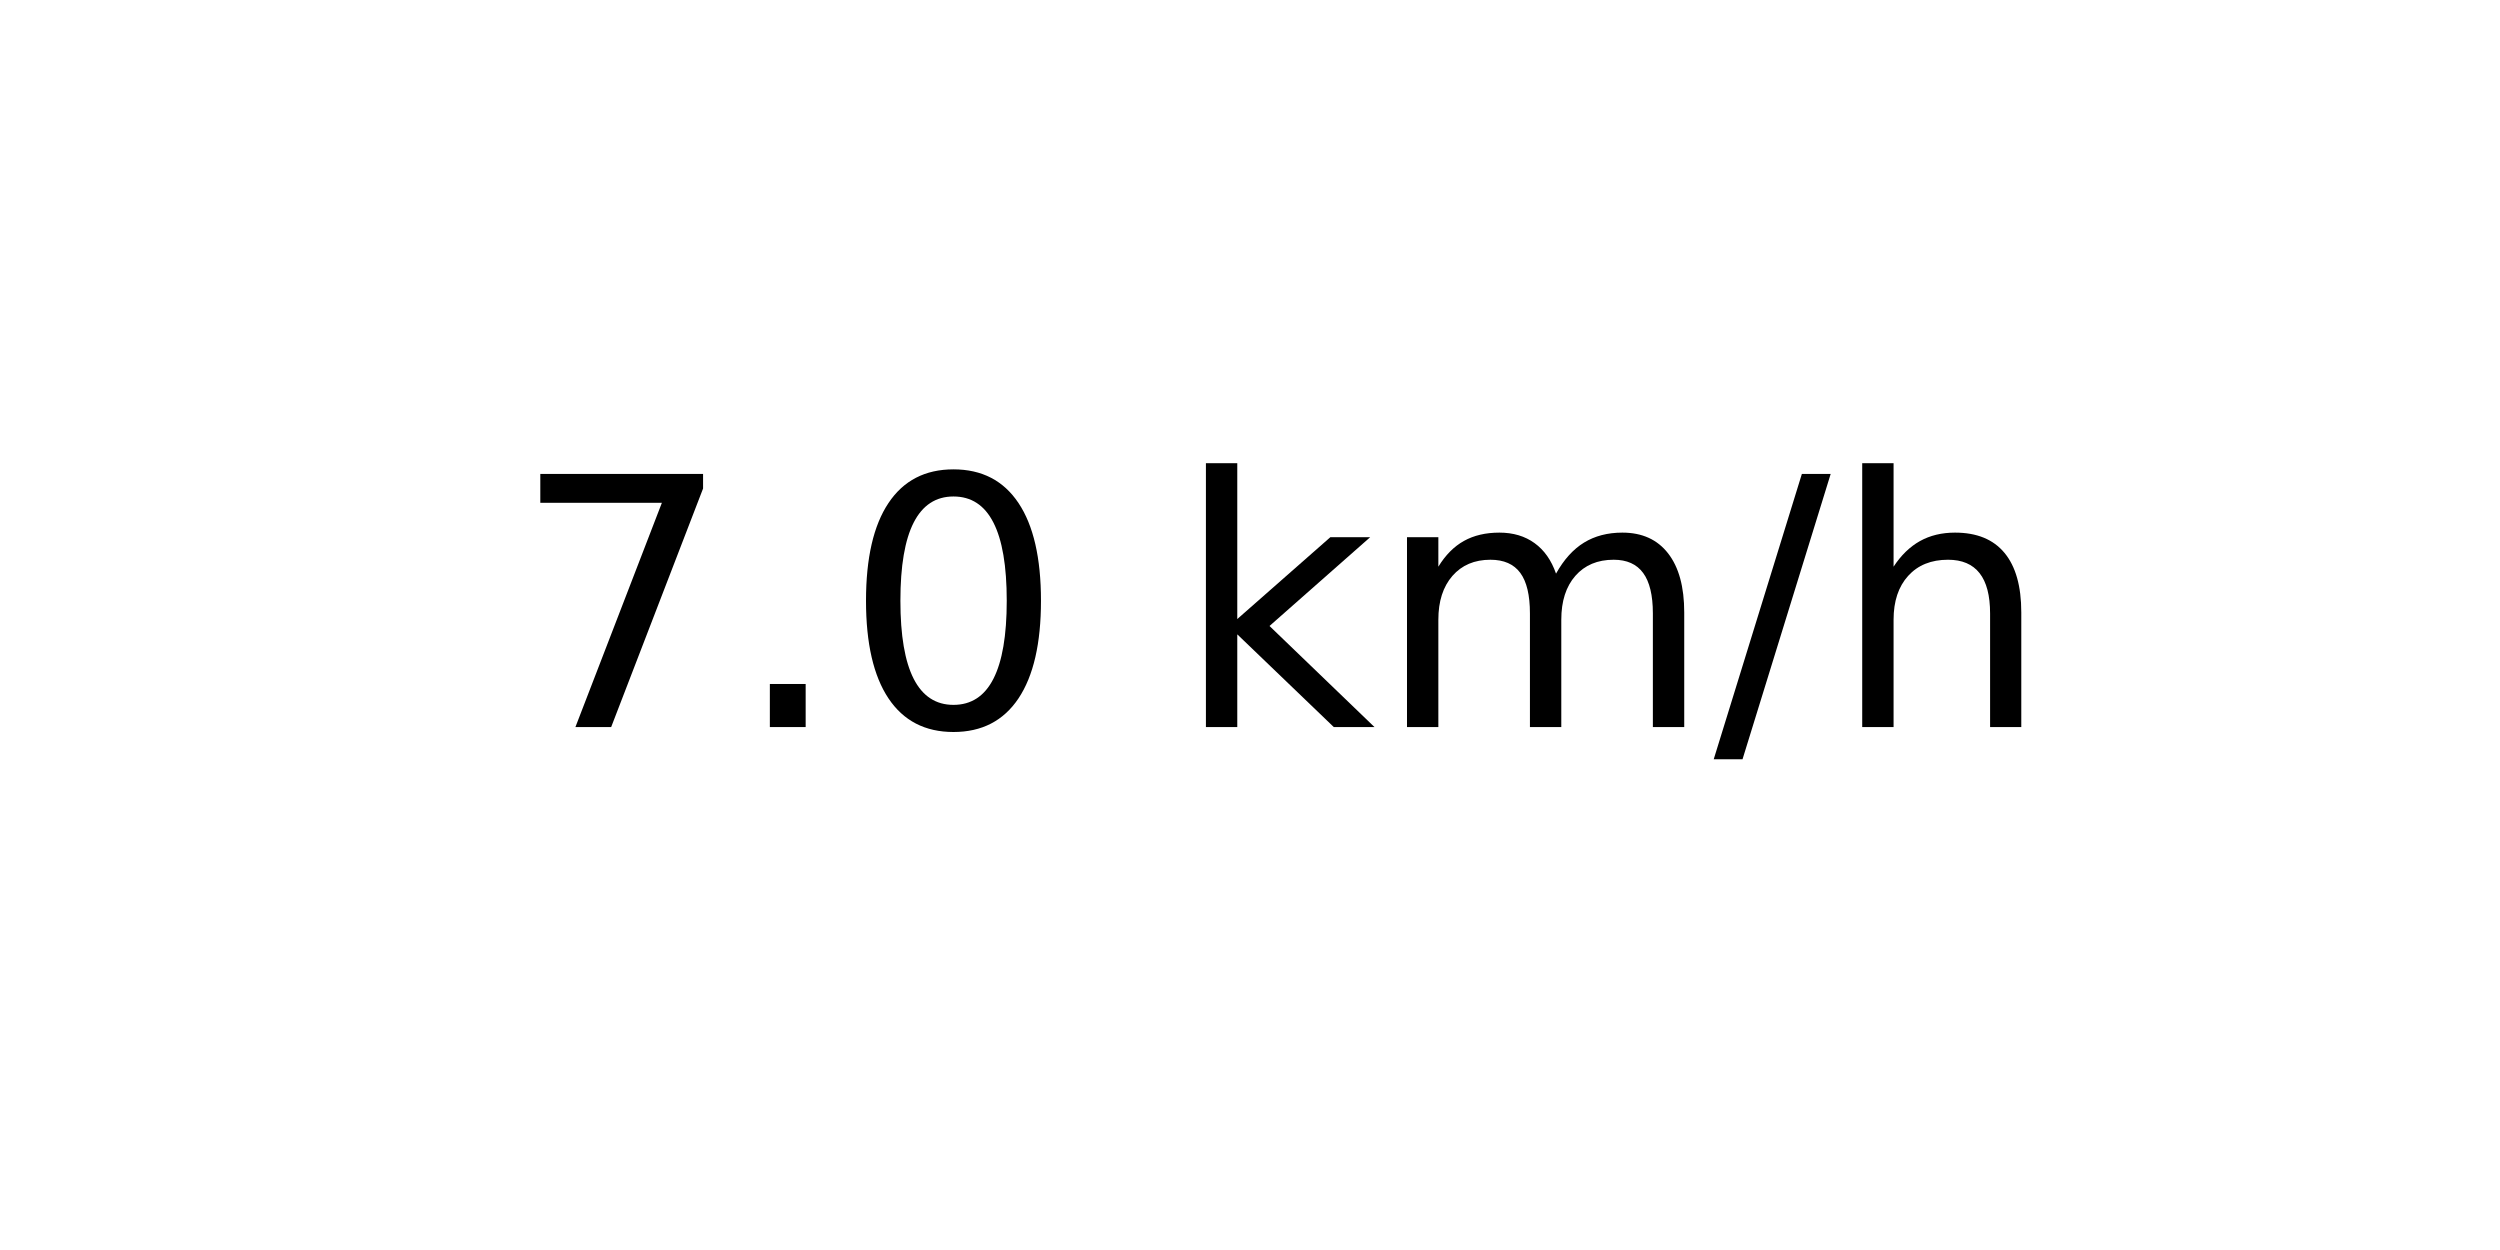
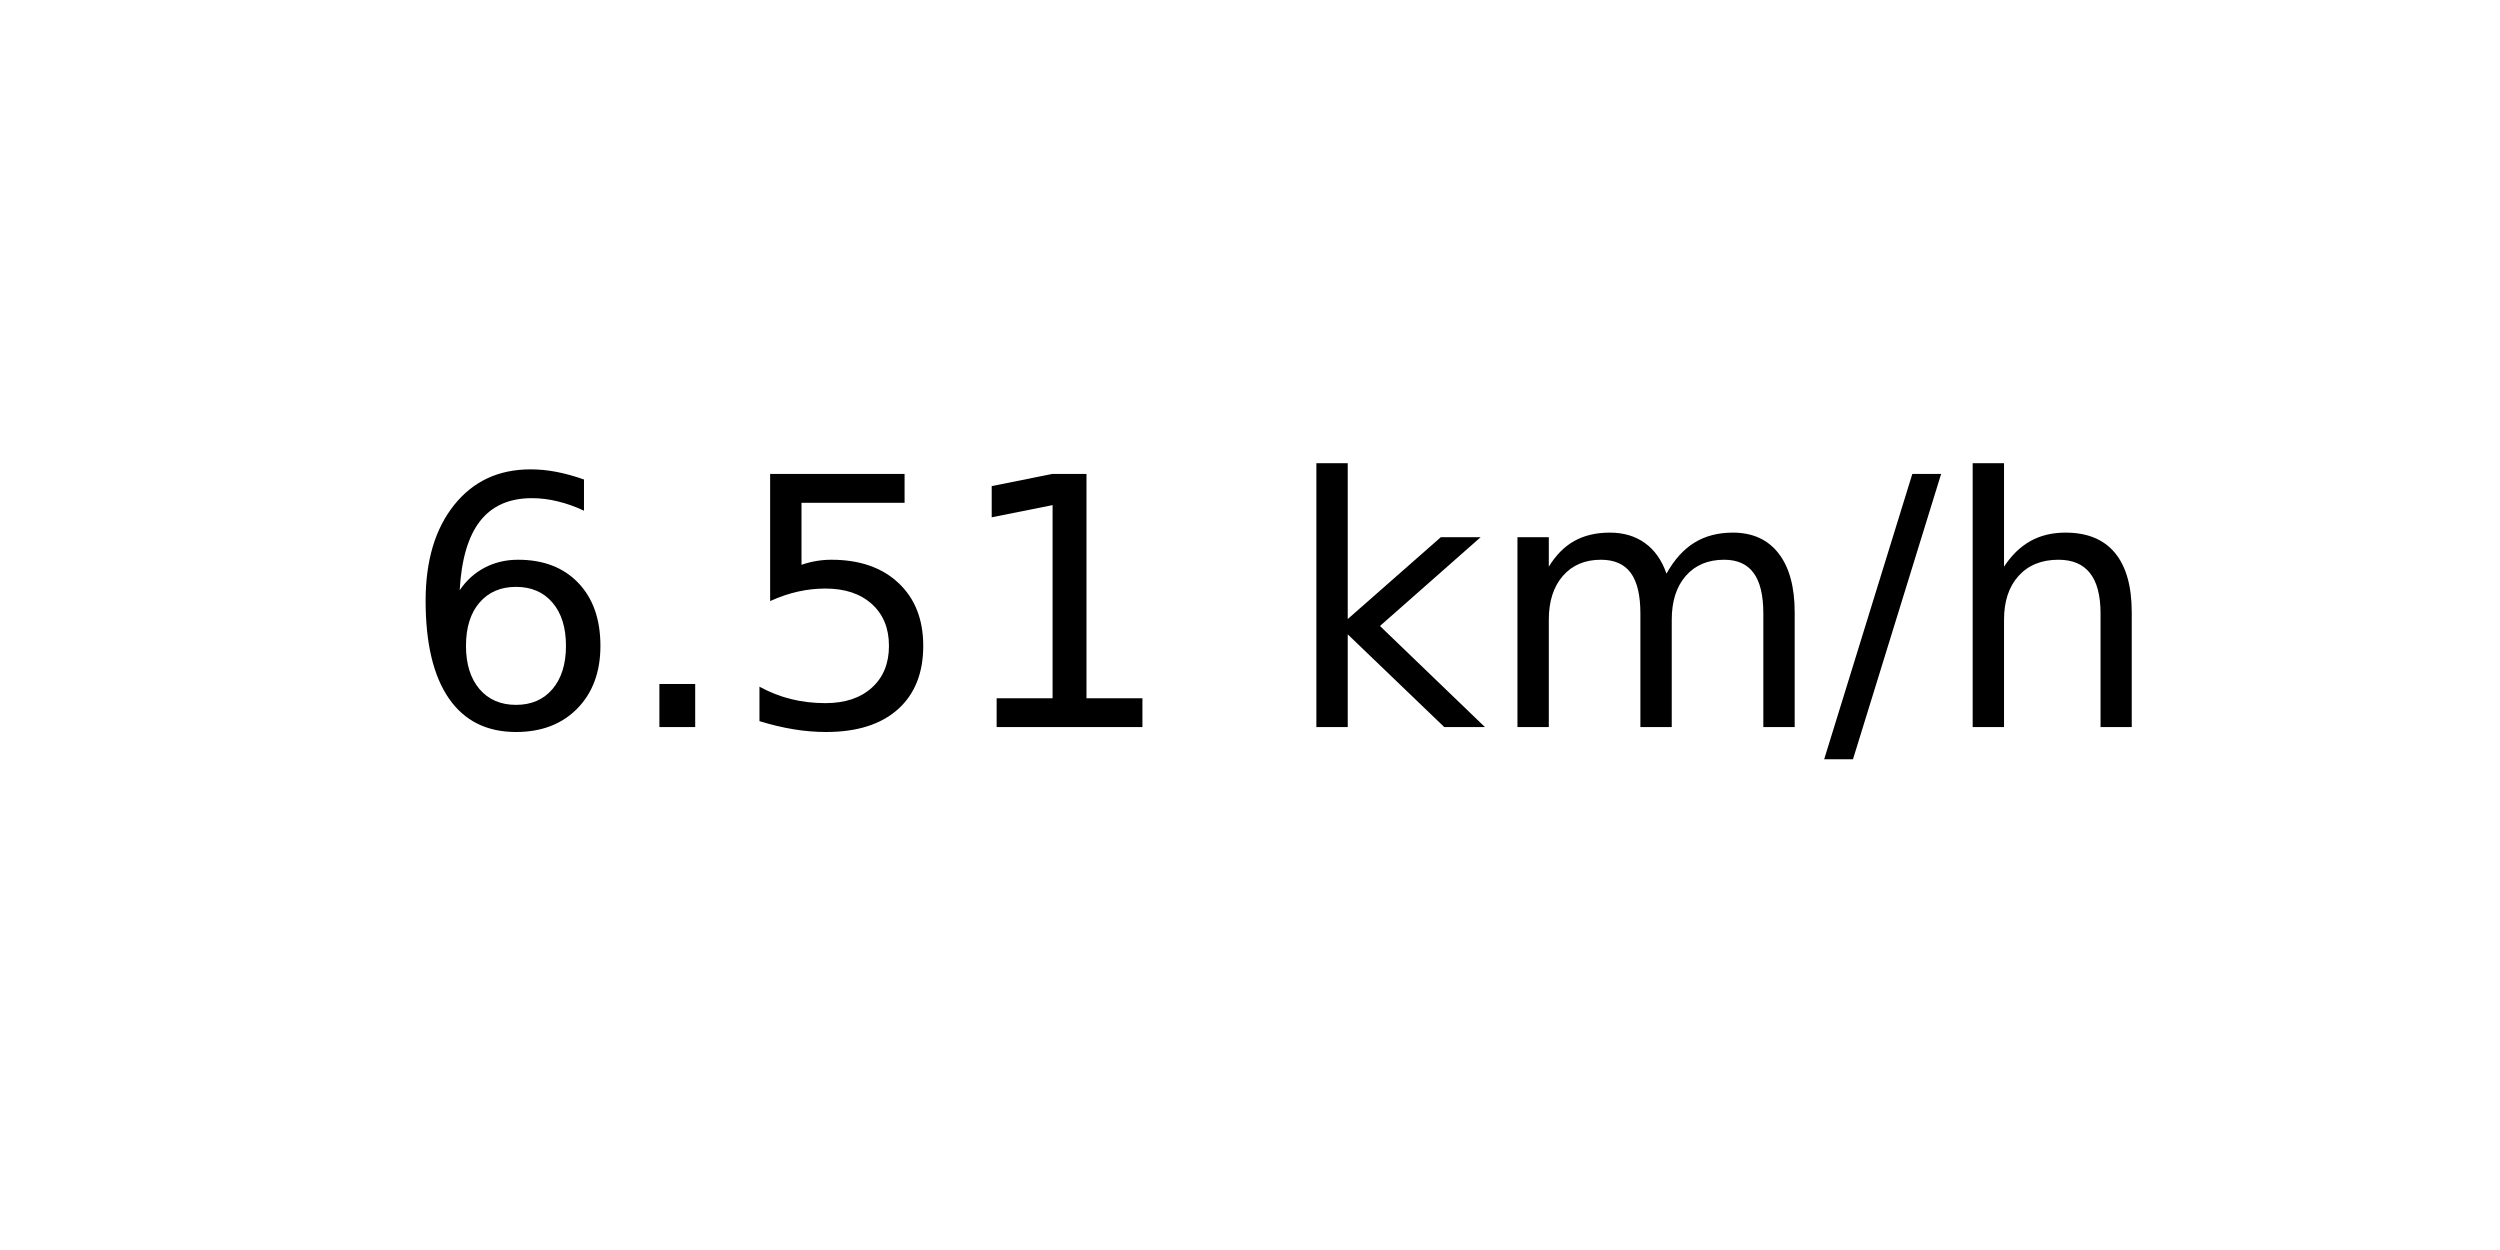
<svg xmlns="http://www.w3.org/2000/svg" xmlns:xlink="http://www.w3.org/1999/xlink" width="72pt" height="36pt" viewBox="0 0 72 36" version="1.1">
  <defs>
    <style type="text/css">*{stroke-linejoin: round; stroke-linecap: butt}</style>
  </defs>
  <g id="figure_1">
    <g id="axes_1">
      <g id="text_1">
-         <g transform="translate(14.74062 20.93937) scale(0.1 -0.1)">
+         <g transform="translate(11.55937 20.93937) scale(0.1 -0.1)">
          <defs>
-             <path id="DejaVuSans-37" d="M 525 4666  L 3525 4666  L 3525 4397  L 1831 0  L 1172 0  L 2766 4134  L 525 4134  L 525 4666  z " transform="scale(0.015625)" />
+             <path id="DejaVuSans-36" d="M 2113 2584  Q 1688 2584 1439 2293  Q 1191 2003 1191 1497  Q 1191 994 1439 701  Q 1688 409 2113 409  Q 2538 409 2786 701  Q 3034 994 3034 1497  Q 3034 2003 2786 2293  Q 2538 2584 2113 2584  z M 3366 4563  L 3366 3988  Q 3128 4100 2886 4159  Q 2644 4219 2406 4219  Q 1781 4219 1451 3797  Q 1122 3375 1075 2522  Q 1259 2794 1537 2939  Q 1816 3084 2150 3084  Q 2853 3084 3261 2657  Q 3669 2231 3669 1497  Q 3669 778 3244 343  Q 2819 -91 2113 -91  Q 1303 -91 875 529  Q 447 1150 447 2328  Q 447 3434 972 4092  Q 1497 4750 2381 4750  Q 2619 4750 2861 4703  Q 3103 4656 3366 4563  z " transform="scale(0.015625)" />
            <path id="DejaVuSans-2e" d="M 684 794  L 1344 794  L 1344 0  L 684 0  L 684 794  z " transform="scale(0.015625)" />
-             <path id="DejaVuSans-30" d="M 2034 4250  Q 1547 4250 1301 3770  Q 1056 3291 1056 2328  Q 1056 1369 1301 889  Q 1547 409 2034 409  Q 2525 409 2770 889  Q 3016 1369 3016 2328  Q 3016 3291 2770 3770  Q 2525 4250 2034 4250  z M 2034 4750  Q 2819 4750 3233 4129  Q 3647 3509 3647 2328  Q 3647 1150 3233 529  Q 2819 -91 2034 -91  Q 1250 -91 836 529  Q 422 1150 422 2328  Q 422 3509 836 4129  Q 1250 4750 2034 4750  z " transform="scale(0.015625)" />
+             <path id="DejaVuSans-35" d="M 691 4666  L 3169 4666  L 3169 4134  L 1269 4134  L 1269 2991  Q 1406 3038 1543 3061  Q 1681 3084 1819 3084  Q 2600 3084 3056 2656  Q 3513 2228 3513 1497  Q 3513 744 3044 326  Q 2575 -91 1722 -91  Q 1428 -91 1123 -41  Q 819 9 494 109  L 494 744  Q 775 591 1075 516  Q 1375 441 1709 441  Q 2250 441 2565 725  Q 2881 1009 2881 1497  Q 2881 1984 2565 2268  Q 2250 2553 1709 2553  Q 1456 2553 1204 2497  Q 953 2441 691 2322  L 691 4666  z " transform="scale(0.015625)" />
+             <path id="DejaVuSans-31" d="M 794 531  L 1825 531  L 1825 4091  L 703 3866  L 703 4441  L 1819 4666  L 2450 4666  L 2450 531  L 3481 531  L 3481 0  L 794 0  L 794 531  z " transform="scale(0.015625)" />
            <path id="DejaVuSans-20" transform="scale(0.015625)" />
            <path id="DejaVuSans-6b" d="M 581 4863  L 1159 4863  L 1159 1991  L 2875 3500  L 3609 3500  L 1753 1863  L 3688 0  L 2938 0  L 1159 1709  L 1159 0  L 581 0  L 581 4863  z " transform="scale(0.015625)" />
            <path id="DejaVuSans-6d" d="M 3328 2828  Q 3544 3216 3844 3400  Q 4144 3584 4550 3584  Q 5097 3584 5394 3201  Q 5691 2819 5691 2113  L 5691 0  L 5113 0  L 5113 2094  Q 5113 2597 4934 2840  Q 4756 3084 4391 3084  Q 3944 3084 3684 2787  Q 3425 2491 3425 1978  L 3425 0  L 2847 0  L 2847 2094  Q 2847 2600 2669 2842  Q 2491 3084 2119 3084  Q 1678 3084 1418 2786  Q 1159 2488 1159 1978  L 1159 0  L 581 0  L 581 3500  L 1159 3500  L 1159 2956  Q 1356 3278 1631 3431  Q 1906 3584 2284 3584  Q 2666 3584 2933 3390  Q 3200 3197 3328 2828  z " transform="scale(0.015625)" />
            <path id="DejaVuSans-2f" d="M 1625 4666  L 2156 4666  L 531 -594  L 0 -594  L 1625 4666  z " transform="scale(0.015625)" />
            <path id="DejaVuSans-68" d="M 3513 2113  L 3513 0  L 2938 0  L 2938 2094  Q 2938 2591 2744 2837  Q 2550 3084 2163 3084  Q 1697 3084 1428 2787  Q 1159 2491 1159 1978  L 1159 0  L 581 0  L 581 4863  L 1159 4863  L 1159 2956  Q 1366 3272 1645 3428  Q 1925 3584 2291 3584  Q 2894 3584 3203 3211  Q 3513 2838 3513 2113  z " transform="scale(0.015625)" />
          </defs>
-           <use xlink:href="#DejaVuSans-37" />
+           <use xlink:href="#DejaVuSans-36" />
          <use xlink:href="#DejaVuSans-2e" x="63.623" />
-           <use xlink:href="#DejaVuSans-30" x="95.41" />
-           <use xlink:href="#DejaVuSans-20" x="159.033" />
-           <use xlink:href="#DejaVuSans-6b" x="190.82" />
-           <use xlink:href="#DejaVuSans-6d" x="248.73" />
-           <use xlink:href="#DejaVuSans-2f" x="346.143" />
-           <use xlink:href="#DejaVuSans-68" x="379.834" />
+           <use xlink:href="#DejaVuSans-35" x="95.41" />
+           <use xlink:href="#DejaVuSans-31" x="159.033" />
+           <use xlink:href="#DejaVuSans-20" x="222.656" />
+           <use xlink:href="#DejaVuSans-6b" x="254.443" />
+           <use xlink:href="#DejaVuSans-6d" x="312.354" />
+           <use xlink:href="#DejaVuSans-2f" x="409.766" />
+           <use xlink:href="#DejaVuSans-68" x="443.457" />
        </g>
      </g>
    </g>
  </g>
</svg>
